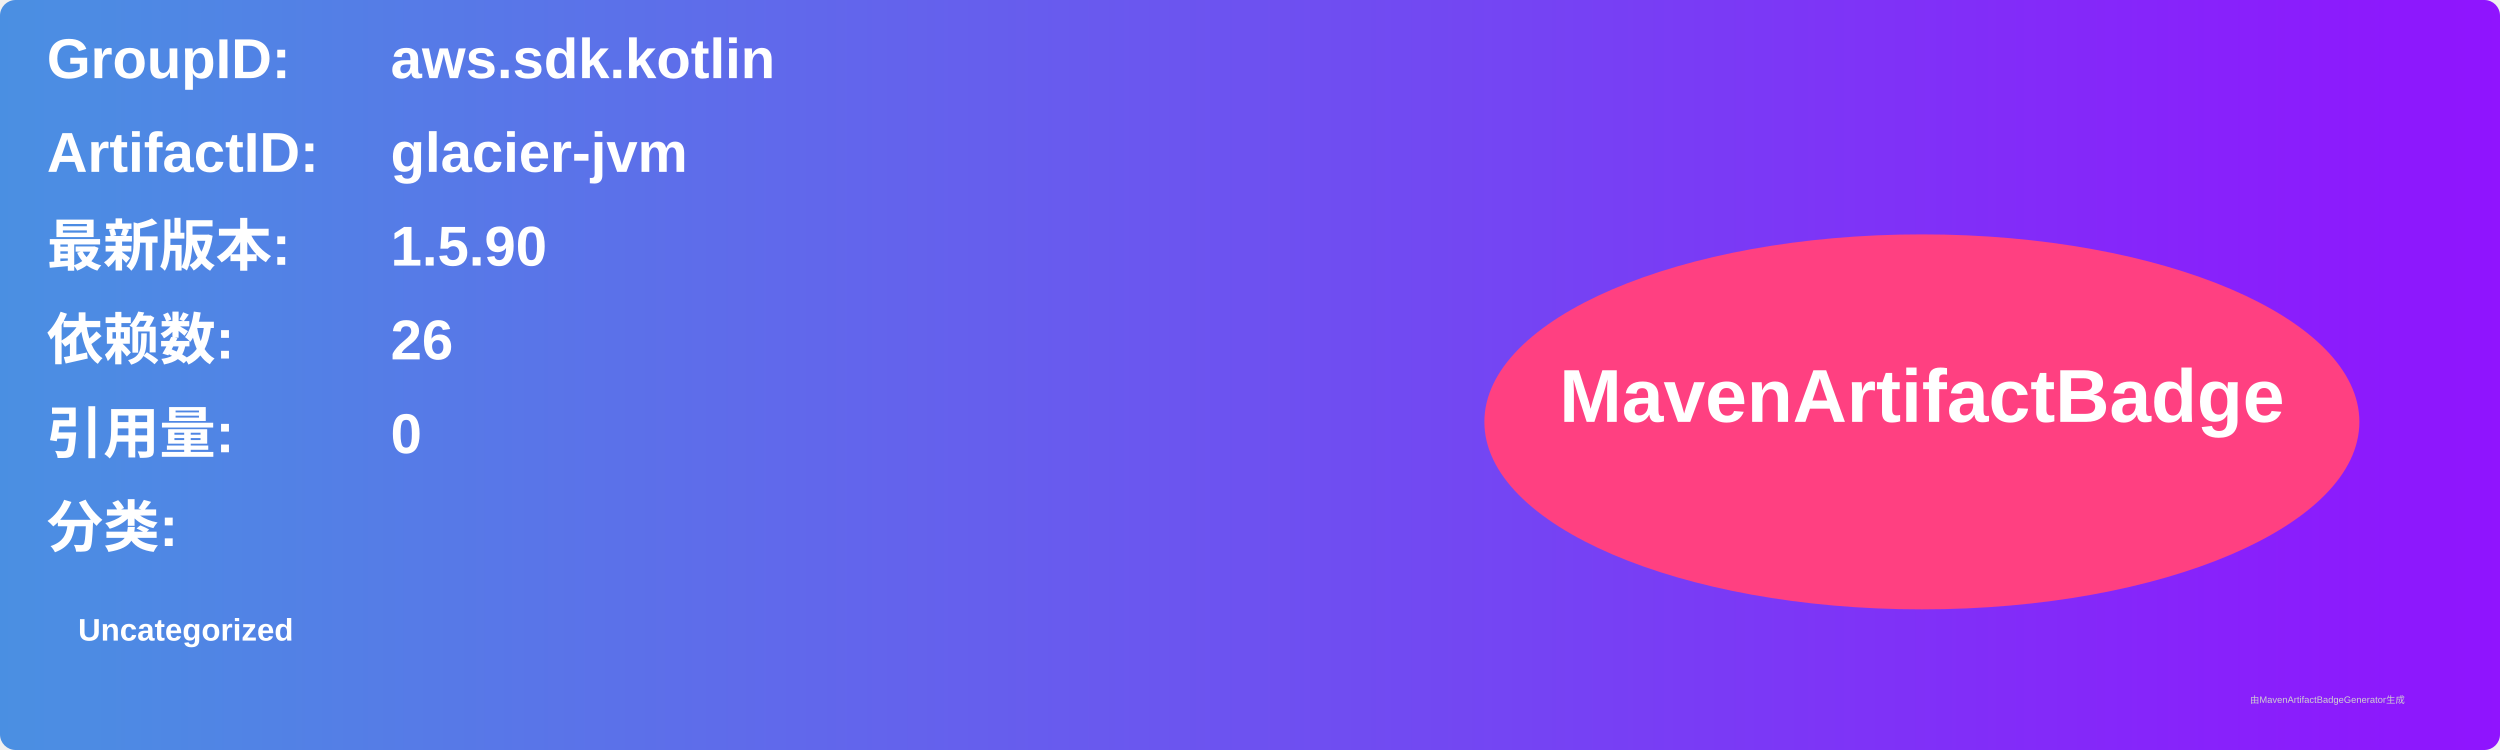
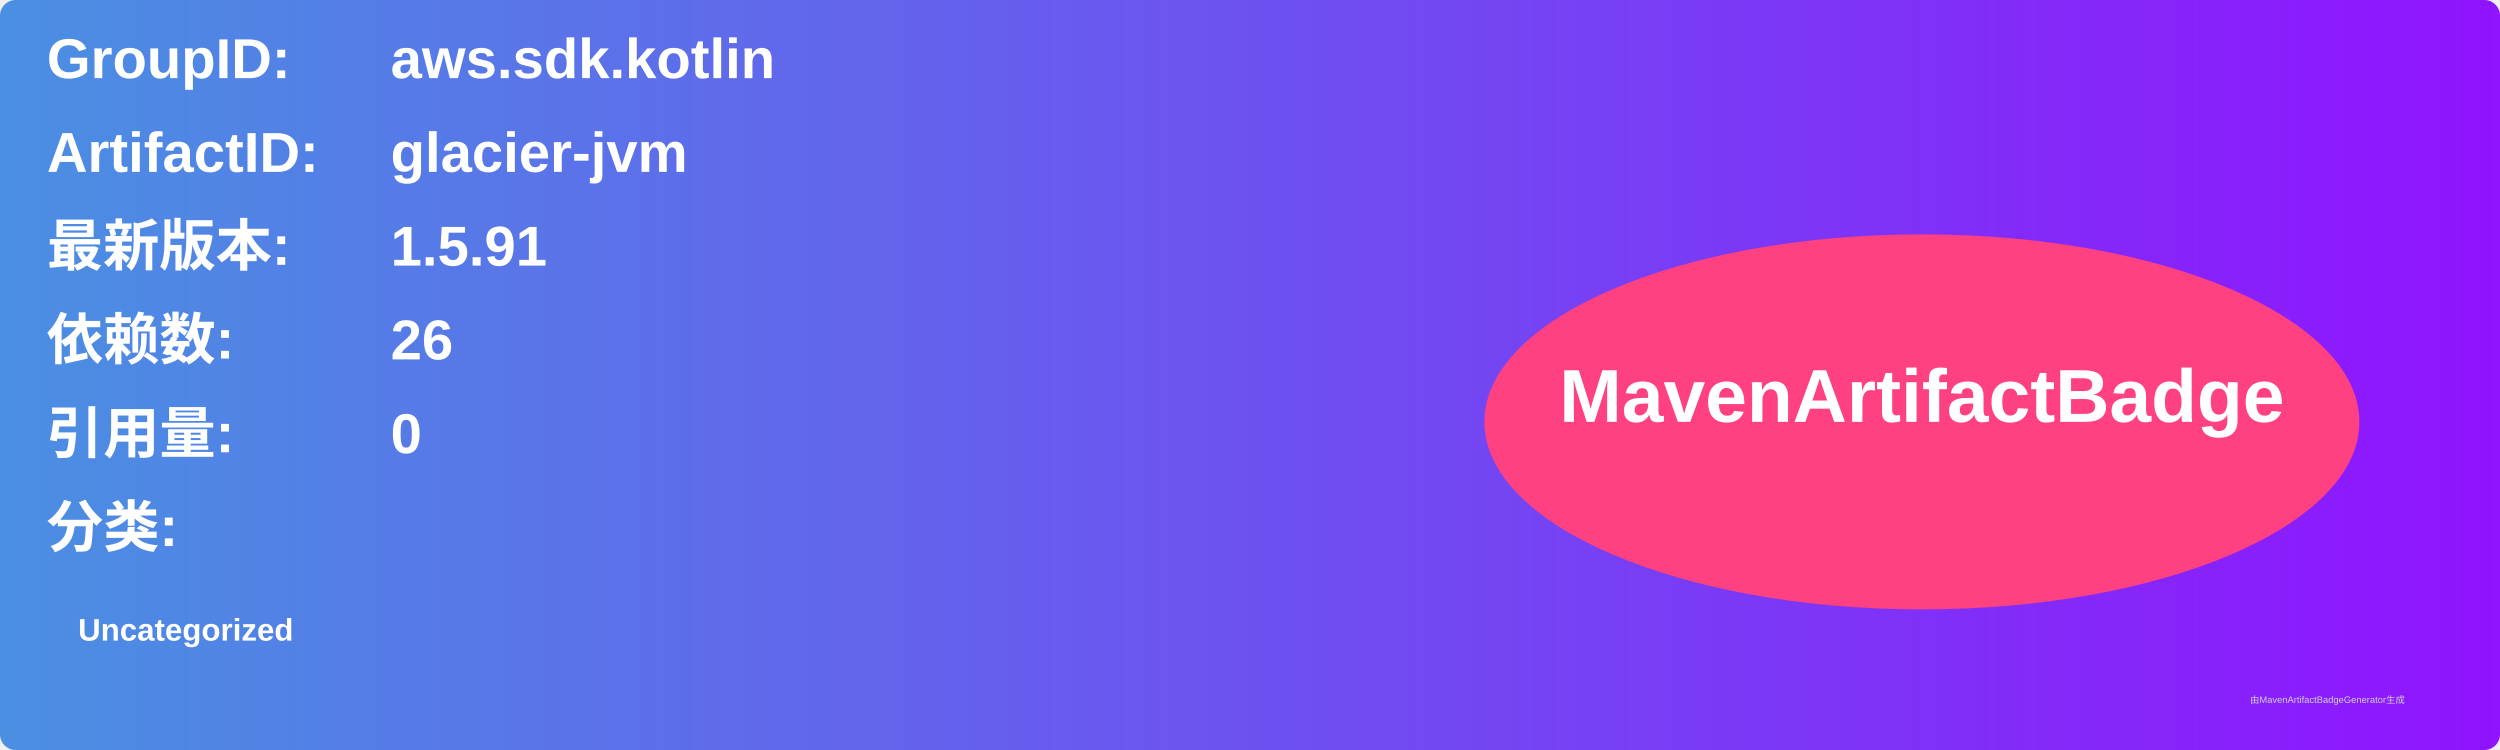
<svg xmlns="http://www.w3.org/2000/svg" width="800" height="240" viewBox="0 0 800 240">
  <linearGradient id="grad" x1="0%" y1="0%" x2="100%" y2="0%">
    <stop offset="0%" stop-color="#4a90e2" />
    <stop offset="100%" stop-color="#9013fe" />
  </linearGradient>
  <rect width="100%" height="100%" rx="5" ry="5" fill="url(#grad)" />
  <g transform="translate(15, 15)">
    <text x="0" y="10" font-family="Arial" font-size="18" fill="white" font-weight="bold" width="260">GroupID:</text>
    <text x="110" y="10" font-family="Arial" font-size="18" fill="white" font-weight="bold" width="460">aws.sdk.kotlin</text>
    <text x="0" y="40" font-family="Arial" font-size="18" fill="white" font-weight="bold" width="260">ArtifactID:</text>
    <text x="110" y="40" font-family="Arial" font-size="18" fill="white" font-weight="bold" width="460">glacier-jvm</text>
    <text x="0" y="70" font-family="Arial" font-size="18" fill="white" font-weight="bold">最新版本:</text>
    <text x="110" y="70" font-family="Arial" font-size="18" fill="white" font-weight="bold">
-       <tspan font-weight="bold">1.5.90</tspan>
+       <tspan font-weight="bold">1.5.91</tspan>
    </text>
    <text x="0" y="100" font-family="Arial" font-size="18" fill="white" font-weight="bold">依赖数: </text>
    <text x="110" y="100" font-family="Arial" font-size="18" fill="white">
      <tspan font-weight="bold">26</tspan>
    </text>
    <text x="0" y="130" font-family="Arial" font-size="18" fill="white" font-weight="bold">引用量: </text>
    <text x="110" y="130" font-family="Arial" font-size="18" fill="white">
      <tspan font-weight="bold">0</tspan>
    </text>
    <text x="0" y="160" font-family="Arial" font-size="18" fill="white" font-weight="bold">分类:</text>
    <text x="10" y="190" font-family="Arial" font-size="10" fill="white">
      <tspan font-weight="bold">Uncategorized</tspan>
    </text>
    <ellipse cx="600" cy="120" rx="140" ry="60" fill="#ff4081" />
    <text x="600" y="120" text-anchor="middle" font-family="Arial" font-size="24" fill="white" font-weight="bold">MavenArtifactBadge</text>
  </g>
  <text x="720" y="225" font-family="Arial" font-size="3" fill="#d0d0d0">由MavenArtifactBadgeGenerator生成</text>
</svg>
